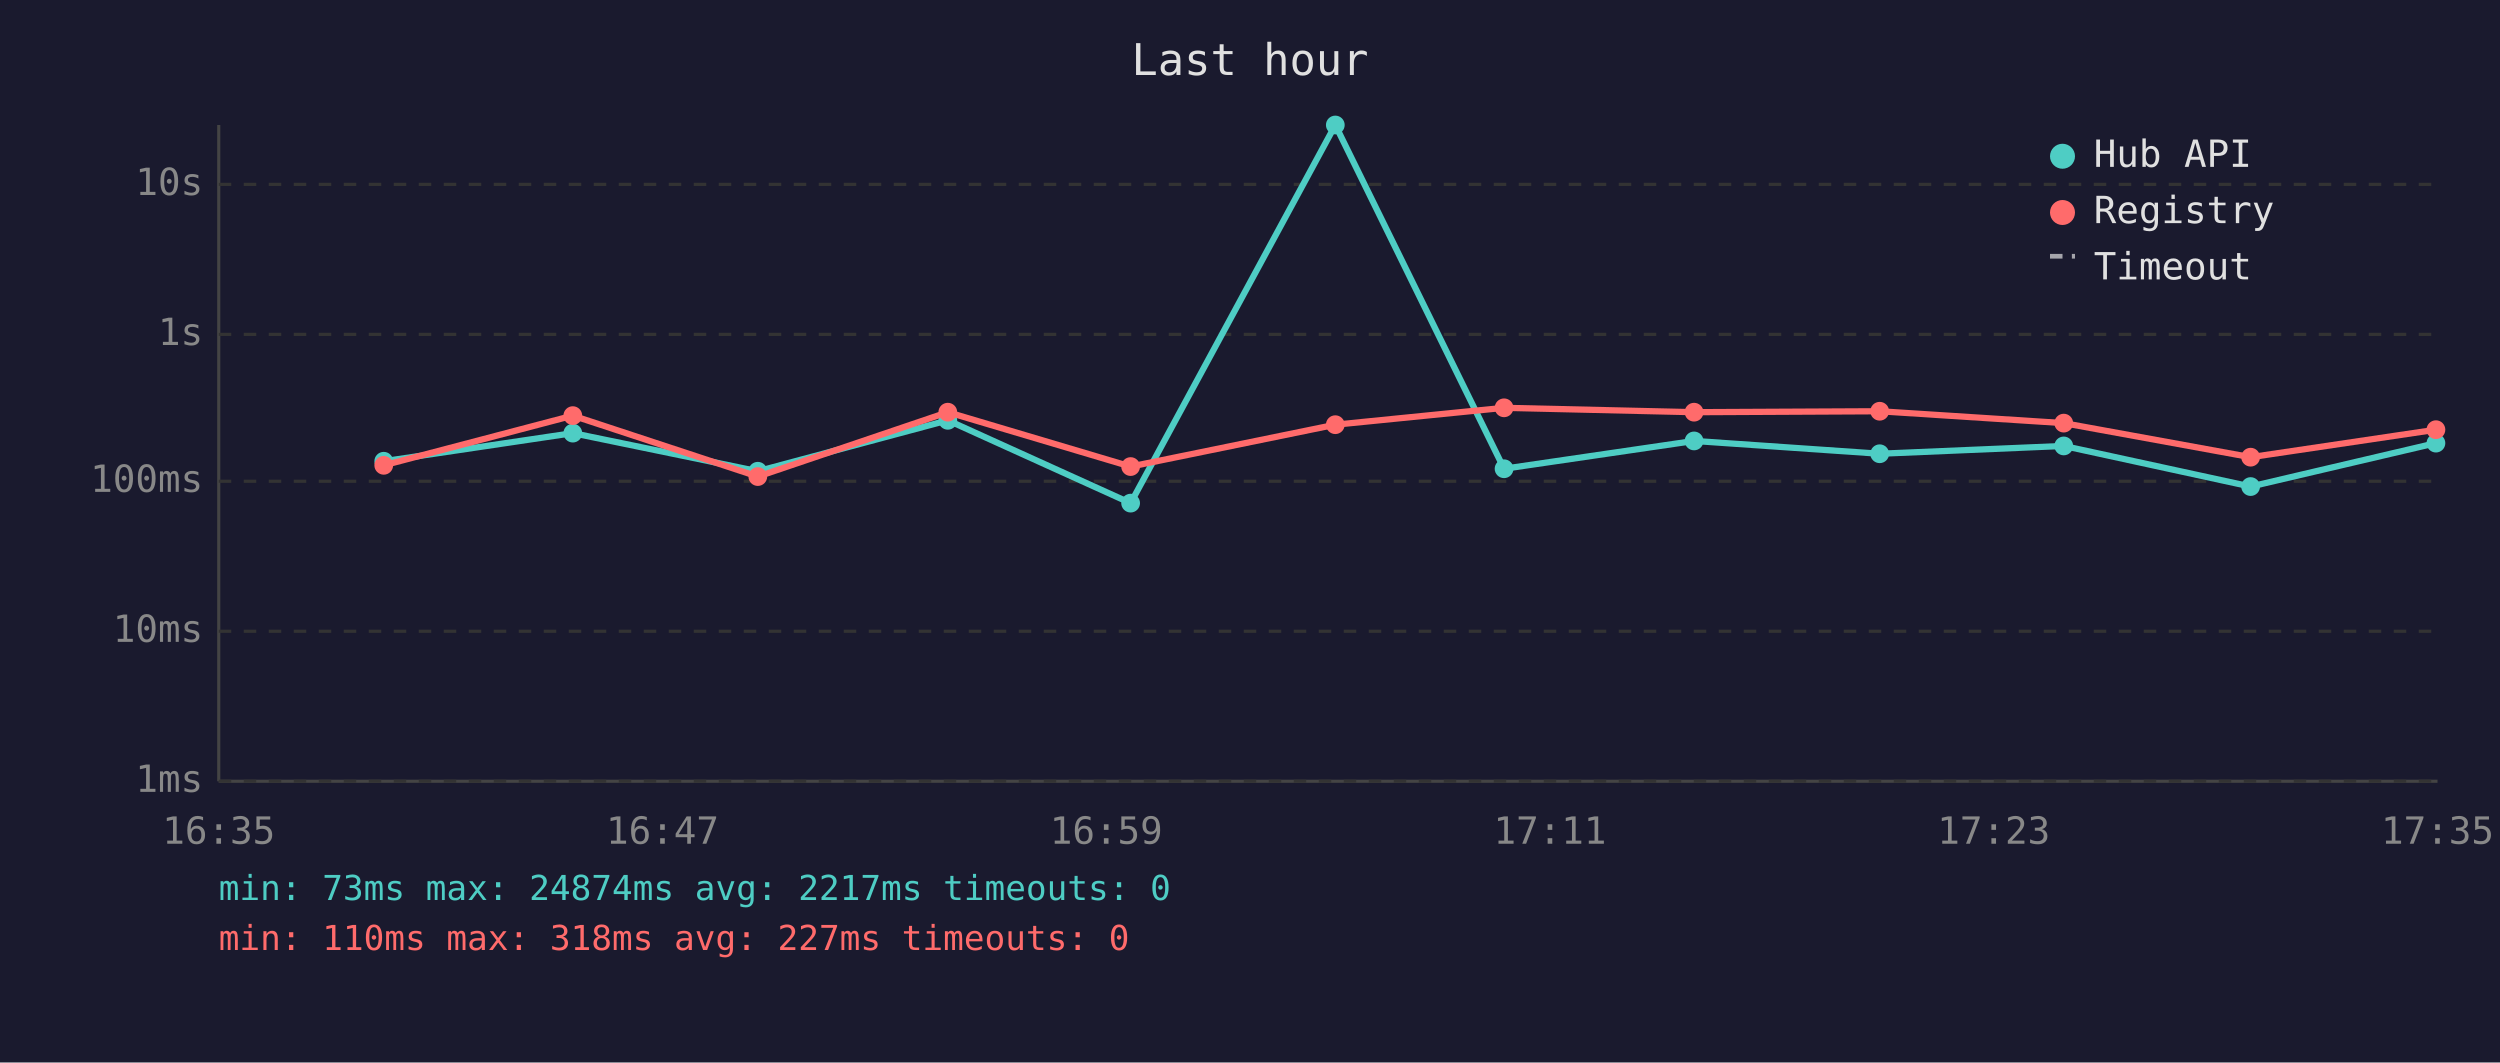
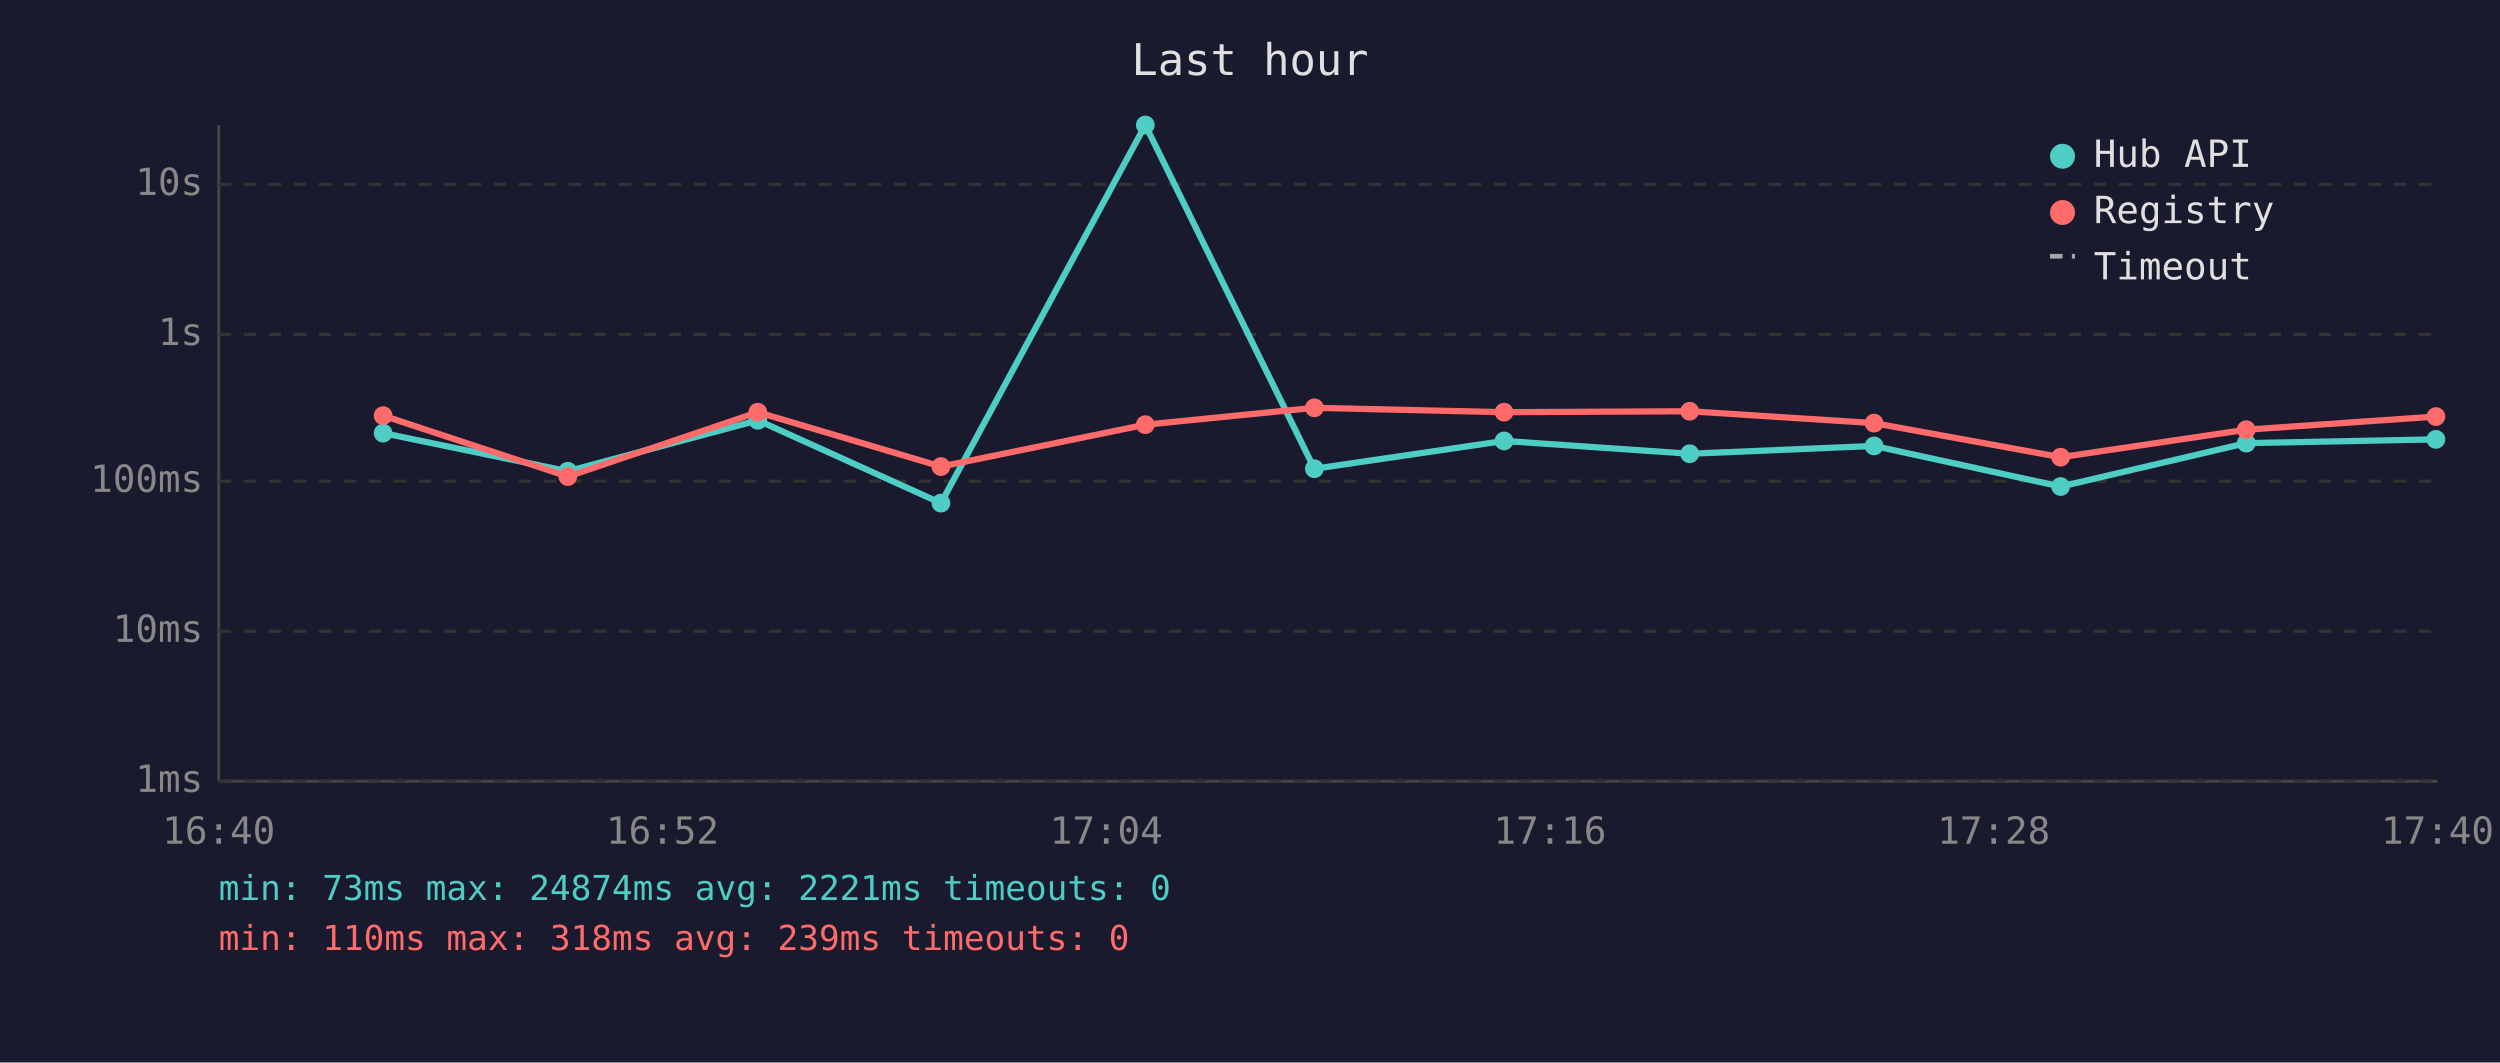
<svg xmlns="http://www.w3.org/2000/svg" viewBox="0 0 800 340" font-family="monospace" font-size="12">
  <rect width="800" height="340" fill="#1a1a2e" />
  <text x="400" y="24" fill="#e0e0e0" font-size="14" text-anchor="middle">Last hour</text>
  <line x1="70" y1="40" x2="70" y2="250" stroke="#444" stroke-width="1" />
  <line x1="70" y1="250" x2="780" y2="250" stroke="#444" stroke-width="1" />
  <line x1="70" y1="250" x2="780" y2="250" stroke="#333" stroke-width="1" stroke-dasharray="4" />
  <text x="65" y="250" fill="#888" text-anchor="end" dominant-baseline="middle">1ms</text>
  <line x1="70" y1="202" x2="780" y2="202" stroke="#333" stroke-width="1" stroke-dasharray="4" />
  <text x="65" y="202" fill="#888" text-anchor="end" dominant-baseline="middle">10ms</text>
  <line x1="70" y1="154" x2="780" y2="154" stroke="#333" stroke-width="1" stroke-dasharray="4" />
  <text x="65" y="154" fill="#888" text-anchor="end" dominant-baseline="middle">100ms</text>
  <line x1="70" y1="107" x2="780" y2="107" stroke="#333" stroke-width="1" stroke-dasharray="4" />
  <text x="65" y="107" fill="#888" text-anchor="end" dominant-baseline="middle">1s</text>
  <line x1="70" y1="59" x2="780" y2="59" stroke="#333" stroke-width="1" stroke-dasharray="4" />
  <text x="65" y="59" fill="#888" text-anchor="end" dominant-baseline="middle">10s</text>
-   <text x="70" y="270" fill="#888" text-anchor="middle">16:35</text>
-   <text x="212" y="270" fill="#888" text-anchor="middle">16:47</text>
-   <text x="354" y="270" fill="#888" text-anchor="middle">16:59</text>
-   <text x="496" y="270" fill="#888" text-anchor="middle">17:11</text>
-   <text x="638" y="270" fill="#888" text-anchor="middle">17:23</text>
-   <text x="780" y="270" fill="#888" text-anchor="middle">17:35</text>
-   <polyline points="122.8,147.6 183.3,138.6 242.5,150.8 303.3,134.5 361.8,161.0 427.3,40.0 481.3,150.0 542.1,141.1 601.5,145.2 660.4,142.7 720.2,155.7 779.5,141.8" fill="none" stroke="#4ecdc4" stroke-width="2" opacity="1" />
-   <circle cx="122.8" cy="147.6" r="3" fill="#4ecdc4" />
-   <circle cx="183.3" cy="138.6" r="3" fill="#4ecdc4" />
-   <circle cx="242.5" cy="150.8" r="3" fill="#4ecdc4" />
-   <circle cx="303.3" cy="134.5" r="3" fill="#4ecdc4" />
-   <circle cx="361.8" cy="161.0" r="3" fill="#4ecdc4" />
-   <circle cx="427.3" cy="40.0" r="3" fill="#4ecdc4" />
-   <circle cx="481.3" cy="150.0" r="3" fill="#4ecdc4" />
-   <circle cx="542.1" cy="141.1" r="3" fill="#4ecdc4" />
-   <circle cx="601.5" cy="145.2" r="3" fill="#4ecdc4" />
-   <circle cx="660.4" cy="142.7" r="3" fill="#4ecdc4" />
-   <circle cx="720.2" cy="155.7" r="3" fill="#4ecdc4" />
-   <circle cx="779.5" cy="141.8" r="3" fill="#4ecdc4" />
-   <polyline points="122.8,148.9 183.3,133.0 242.5,152.5 303.3,131.9 361.8,149.3 427.3,135.9 481.3,130.5 542.1,131.9 601.5,131.6 660.4,135.4 720.2,146.3 779.5,137.5" fill="none" stroke="#ff6b6b" stroke-width="2" opacity="1" />
-   <circle cx="122.8" cy="148.9" r="3" fill="#ff6b6b" />
-   <circle cx="183.3" cy="133.0" r="3" fill="#ff6b6b" />
-   <circle cx="242.5" cy="152.5" r="3" fill="#ff6b6b" />
-   <circle cx="303.3" cy="131.9" r="3" fill="#ff6b6b" />
-   <circle cx="361.8" cy="149.3" r="3" fill="#ff6b6b" />
-   <circle cx="427.3" cy="135.9" r="3" fill="#ff6b6b" />
-   <circle cx="481.3" cy="130.5" r="3" fill="#ff6b6b" />
-   <circle cx="542.1" cy="131.9" r="3" fill="#ff6b6b" />
-   <circle cx="601.5" cy="131.6" r="3" fill="#ff6b6b" />
-   <circle cx="660.4" cy="135.4" r="3" fill="#ff6b6b" />
-   <circle cx="720.2" cy="146.3" r="3" fill="#ff6b6b" />
-   <circle cx="779.5" cy="137.5" r="3" fill="#ff6b6b" />
+   <text x="70" y="270" fill="#888" text-anchor="middle">16:40</text>
+   <text x="212" y="270" fill="#888" text-anchor="middle">16:52</text>
+   <text x="354" y="270" fill="#888" text-anchor="middle">17:04</text>
+   <text x="496" y="270" fill="#888" text-anchor="middle">17:16</text>
+   <text x="638" y="270" fill="#888" text-anchor="middle">17:28</text>
+   <text x="780" y="270" fill="#888" text-anchor="middle">17:40</text>
+   <polyline points="122.6,138.6 181.7,150.8 242.5,134.5 301.1,161.0 366.5,40.0 420.6,150.0 481.3,141.1 540.7,145.2 599.7,142.7 659.4,155.7 718.8,141.8 779.5,140.6" fill="none" stroke="#4ecdc4" stroke-width="2" opacity="1" />
+   <circle cx="122.6" cy="138.6" r="3" fill="#4ecdc4" />
+   <circle cx="181.7" cy="150.8" r="3" fill="#4ecdc4" />
+   <circle cx="242.5" cy="134.5" r="3" fill="#4ecdc4" />
+   <circle cx="301.1" cy="161.0" r="3" fill="#4ecdc4" />
+   <circle cx="366.5" cy="40.0" r="3" fill="#4ecdc4" />
+   <circle cx="420.6" cy="150.0" r="3" fill="#4ecdc4" />
+   <circle cx="481.3" cy="141.1" r="3" fill="#4ecdc4" />
+   <circle cx="540.7" cy="145.2" r="3" fill="#4ecdc4" />
+   <circle cx="599.7" cy="142.7" r="3" fill="#4ecdc4" />
+   <circle cx="659.4" cy="155.7" r="3" fill="#4ecdc4" />
+   <circle cx="718.8" cy="141.8" r="3" fill="#4ecdc4" />
+   <circle cx="779.5" cy="140.6" r="3" fill="#4ecdc4" />
+   <polyline points="122.6,133.0 181.7,152.5 242.5,131.9 301.1,149.3 366.5,135.9 420.6,130.5 481.3,131.9 540.7,131.6 599.7,135.4 659.4,146.3 718.8,137.5 779.5,133.3" fill="none" stroke="#ff6b6b" stroke-width="2" opacity="1" />
+   <circle cx="122.6" cy="133.0" r="3" fill="#ff6b6b" />
+   <circle cx="181.7" cy="152.5" r="3" fill="#ff6b6b" />
+   <circle cx="242.5" cy="131.9" r="3" fill="#ff6b6b" />
+   <circle cx="301.1" cy="149.3" r="3" fill="#ff6b6b" />
+   <circle cx="366.5" cy="135.9" r="3" fill="#ff6b6b" />
+   <circle cx="420.6" cy="130.5" r="3" fill="#ff6b6b" />
+   <circle cx="481.3" cy="131.9" r="3" fill="#ff6b6b" />
+   <circle cx="540.7" cy="131.6" r="3" fill="#ff6b6b" />
+   <circle cx="599.7" cy="135.4" r="3" fill="#ff6b6b" />
+   <circle cx="659.4" cy="146.3" r="3" fill="#ff6b6b" />
+   <circle cx="718.8" cy="137.5" r="3" fill="#ff6b6b" />
+   <circle cx="779.5" cy="133.3" r="3" fill="#ff6b6b" />
  <circle cx="660" cy="50" r="4" fill="#4ecdc4" />
  <text x="670" y="50" fill="#e0e0e0" dominant-baseline="middle">Hub API</text>
  <circle cx="660" cy="68" r="4" fill="#ff6b6b" />
  <text x="670" y="68" fill="#e0e0e0" dominant-baseline="middle">Registry</text>
  <line x1="656" y1="82" x2="664" y2="82" stroke="#e0e0e0" stroke-width="1.5" stroke-dasharray="4,3" opacity="0.7" />
  <text x="670" y="86" fill="#e0e0e0" dominant-baseline="middle">Timeout</text>
-   <text x="70" y="288" fill="#4ecdc4" font-size="11">min: 73ms  max: 24874ms  avg: 2217ms  timeouts: 0</text>
-   <text x="70" y="304" fill="#ff6b6b" font-size="11">min: 110ms  max: 318ms  avg: 227ms  timeouts: 0</text>
+   <text x="70" y="288" fill="#4ecdc4" font-size="11">min: 73ms  max: 24874ms  avg: 2221ms  timeouts: 0</text>
+   <text x="70" y="304" fill="#ff6b6b" font-size="11">min: 110ms  max: 318ms  avg: 239ms  timeouts: 0</text>
</svg>
